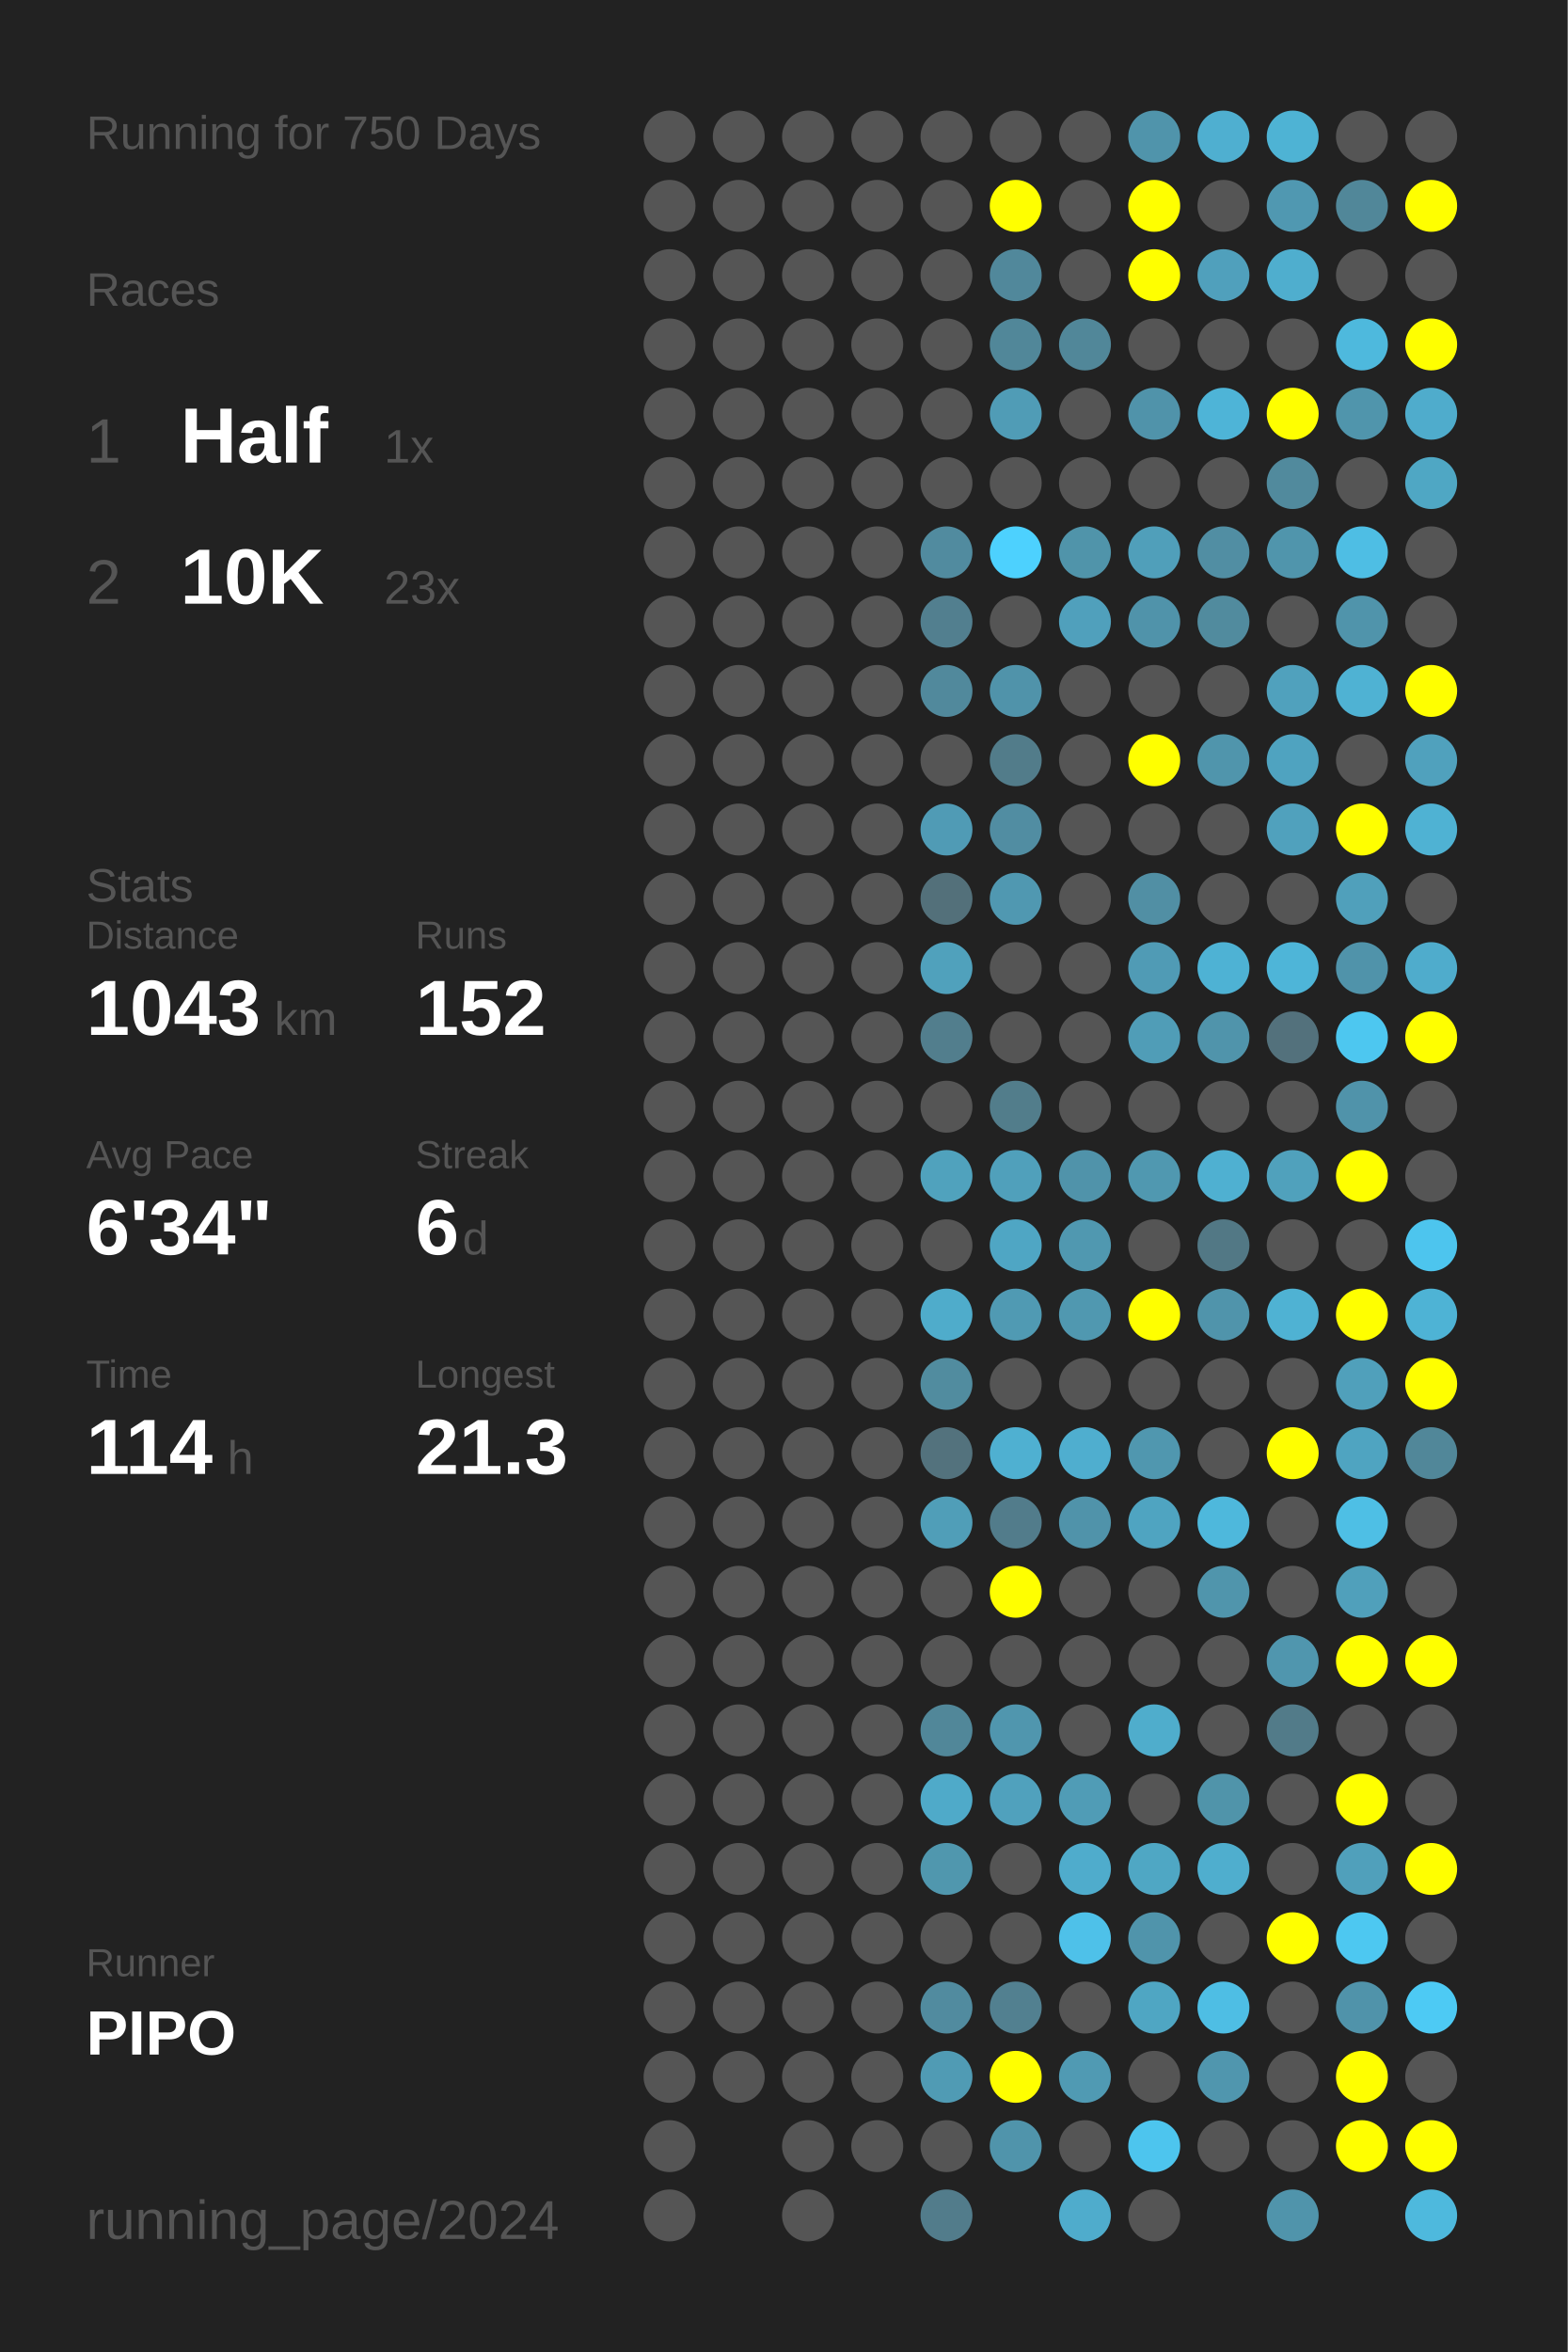
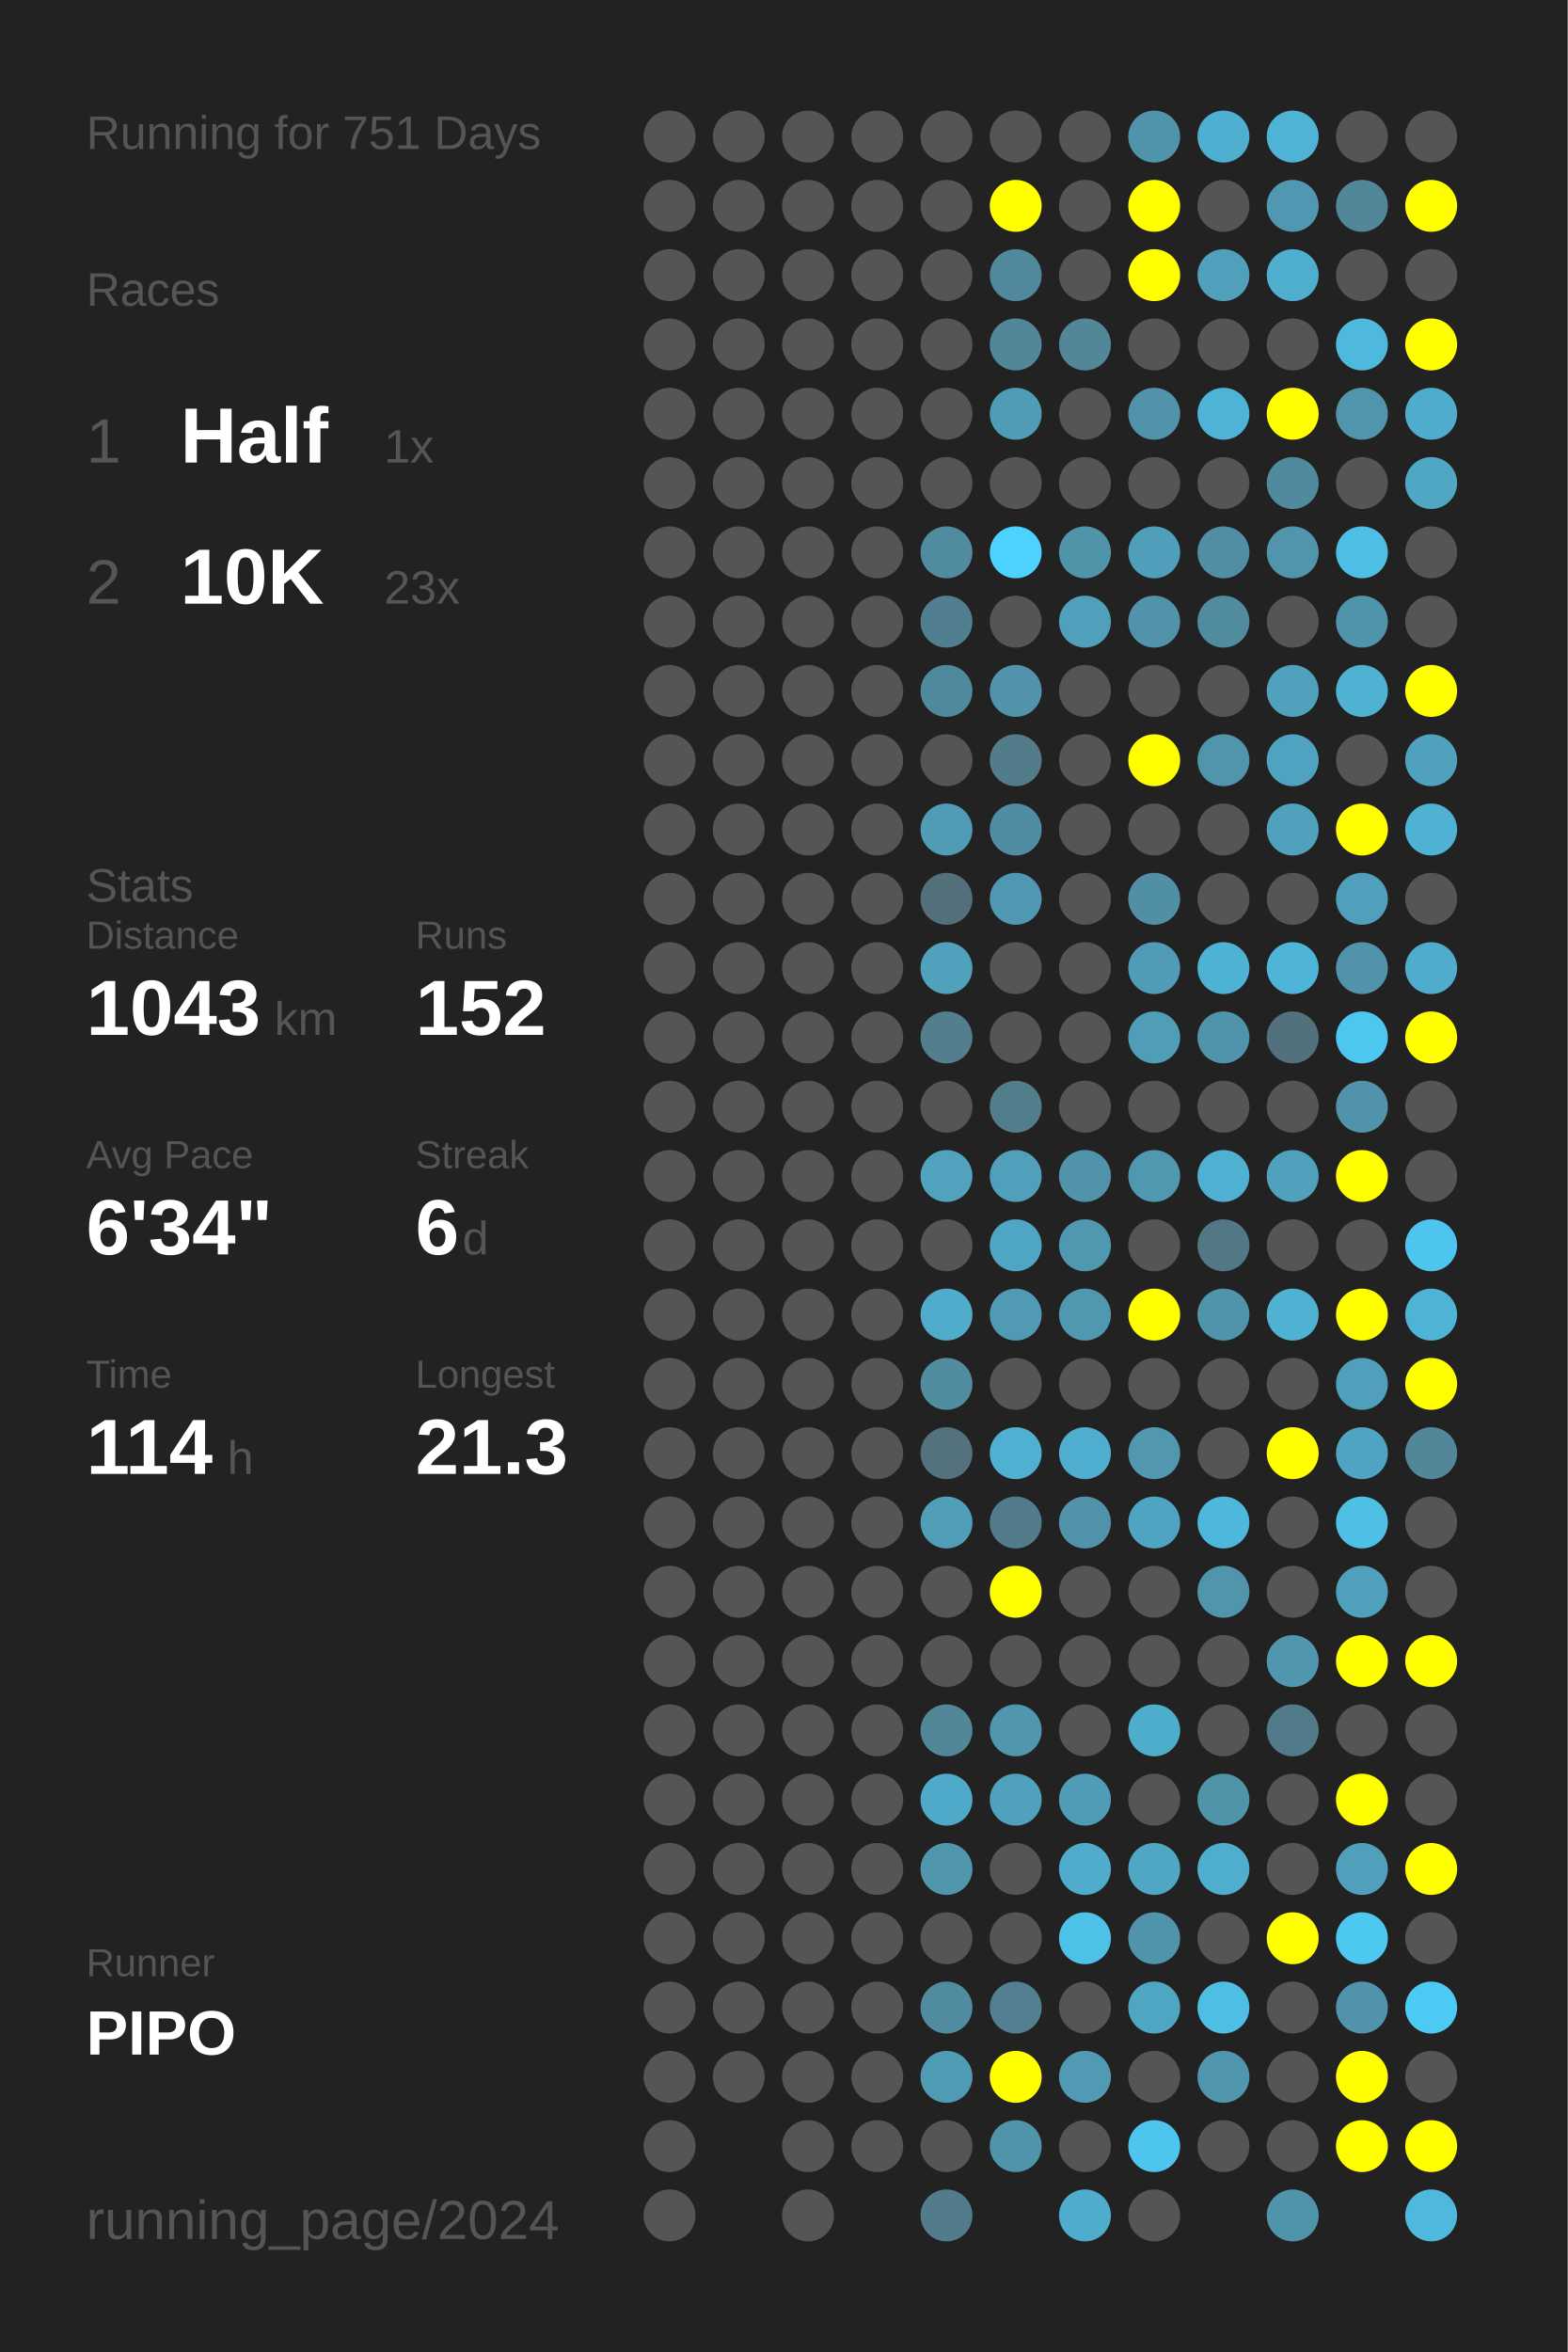
<svg xmlns="http://www.w3.org/2000/svg" baseProfile="full" height="300mm" version="1.1" viewBox="0,0,200,300" width="200mm">
  <defs />
  <rect fill="#222222" height="300" width="200" x="0" y="0" />
-   <text fill="#555555" style="font-size:6px; font-family:Arial;" x="11" y="19">Running for 750 Days</text>
+   <text fill="#555555" style="font-size:6px; font-family:Arial;" x="11" y="19">Running for 751 Days</text>
  <text fill="#555555" style="font-size:6px; font-family:Arial;" x="11" y="39">Races</text>
  <text fill="#555555" style="font-size:8px; font-family:Arial;" x="11" y="59">1</text>
  <text fill="#FFFFFF" style="font-size:10px; font-family:Arial; font-weight:bold;" x="23" y="59">Half</text>
  <text fill="#555555" style="font-size:6px; font-family:Arial;" x="49" y="59">1x</text>
  <text fill="#555555" style="font-size:8px; font-family:Arial;" x="11" y="77">2</text>
  <text fill="#FFFFFF" style="font-size:10px; font-family:Arial; font-weight:bold;" x="23" y="77">10K</text>
  <text fill="#555555" style="font-size:6px; font-family:Arial;" x="49" y="77">23x</text>
  <text fill="#555555" style="font-size:6px; font-family:Arial;" x="11" y="115">Stats</text>
  <text fill="#555555" style="font-size:5px; font-family:Arial;" x="11" y="121">Distance</text>
  <text fill="#FFFFFF" style="font-size:10px; font-family:Arial; font-weight:bold;" x="11" y="132">1043</text>
  <text fill="#555555" style="font-size:6px; font-family:Arial;" x="35" y="132">km</text>
  <text fill="#555555" style="font-size:5px; font-family:Arial;" x="53" y="121">Runs</text>
  <text fill="#FFFFFF" style="font-size:10px; font-family:Arial; font-weight:bold;" x="53" y="132">152</text>
  <text fill="#555555" style="font-size:5px; font-family:Arial;" x="11" y="149">Avg Pace</text>
  <text fill="#FFFFFF" style="font-size:10px; font-family:Arial; font-weight:bold;" x="11" y="160">6'34"</text>
  <text fill="#555555" style="font-size:5px; font-family:Arial;" x="53" y="149">Streak</text>
  <text fill="#FFFFFF" style="font-size:10px; font-family:Arial; font-weight:bold;" x="53" y="160">6</text>
  <text fill="#555555" style="font-size:6px; font-family:Arial;" x="59" y="160">d</text>
  <text fill="#555555" style="font-size:5px; font-family:Arial;" x="11" y="177">Time</text>
  <text fill="#FFFFFF" style="font-size:10px; font-family:Arial; font-weight:bold;" x="11" y="188">114</text>
  <text fill="#555555" style="font-size:6px; font-family:Arial;" x="29" y="188">h</text>
  <text fill="#555555" style="font-size:5px; font-family:Arial;" x="53" y="177">Longest</text>
  <text fill="#FFFFFF" style="font-size:10px; font-family:Arial; font-weight:bold;" x="53" y="188">21.3</text>
  <text fill="#555555" style="font-size:5px; font-family:Arial;" x="11" y="252.065">Runner</text>
  <text fill="#FFFFFF" style="font-size:8px; font-family:Arial; font-weight:bold;" x="11" y="262.065">PIPO</text>
  <text fill="#555555" style="font-size:7px; font-family:Arial;" x="11" y="285.581">running_page/2024</text>
  <circle cx="85.417" cy="17.419" fill="#555555" r="3.312" />
  <circle cx="85.417" cy="26.258" fill="#555555" r="3.312" />
  <circle cx="85.417" cy="35.097" fill="#555555" r="3.312" />
  <circle cx="85.417" cy="43.935" fill="#555555" r="3.312" />
  <circle cx="85.417" cy="52.774" fill="#555555" r="3.312" />
  <circle cx="85.417" cy="61.613" fill="#555555" r="3.312" />
  <circle cx="85.417" cy="70.452" fill="#555555" r="3.312" />
  <circle cx="85.417" cy="79.29" fill="#555555" r="3.312" />
  <circle cx="85.417" cy="88.129" fill="#555555" r="3.312" />
  <circle cx="85.417" cy="96.968" fill="#555555" r="3.312" />
  <circle cx="85.417" cy="105.806" fill="#555555" r="3.312" />
  <circle cx="85.417" cy="114.645" fill="#555555" r="3.312" />
  <circle cx="85.417" cy="123.484" fill="#555555" r="3.312" />
  <circle cx="85.417" cy="132.323" fill="#555555" r="3.312" />
  <circle cx="85.417" cy="141.161" fill="#555555" r="3.312" />
  <circle cx="85.417" cy="150" fill="#555555" r="3.312" />
  <circle cx="85.417" cy="158.839" fill="#555555" r="3.312" />
  <circle cx="85.417" cy="167.677" fill="#555555" r="3.312" />
  <circle cx="85.417" cy="176.516" fill="#555555" r="3.312" />
  <circle cx="85.417" cy="185.355" fill="#555555" r="3.312" />
  <circle cx="85.417" cy="194.194" fill="#555555" r="3.312" />
  <circle cx="85.417" cy="203.032" fill="#555555" r="3.312" />
  <circle cx="85.417" cy="211.871" fill="#555555" r="3.312" />
  <circle cx="85.417" cy="220.71" fill="#555555" r="3.312" />
  <circle cx="85.417" cy="229.548" fill="#555555" r="3.312" />
  <circle cx="85.417" cy="238.387" fill="#555555" r="3.312" />
  <circle cx="85.417" cy="247.226" fill="#555555" r="3.312" />
  <circle cx="85.417" cy="256.065" fill="#555555" r="3.312" />
  <circle cx="85.417" cy="264.903" fill="#555555" r="3.312" />
  <circle cx="85.417" cy="273.742" fill="#555555" r="3.312" />
  <circle cx="85.417" cy="282.581" fill="#555555" r="3.312" />
  <circle cx="94.25" cy="17.419" fill="#555555" r="3.312" />
  <circle cx="94.25" cy="26.258" fill="#555555" r="3.312" />
  <circle cx="94.25" cy="35.097" fill="#555555" r="3.312" />
  <circle cx="94.25" cy="43.935" fill="#555555" r="3.312" />
  <circle cx="94.25" cy="52.774" fill="#555555" r="3.312" />
  <circle cx="94.25" cy="61.613" fill="#555555" r="3.312" />
  <circle cx="94.25" cy="70.452" fill="#555555" r="3.312" />
  <circle cx="94.25" cy="79.29" fill="#555555" r="3.312" />
  <circle cx="94.25" cy="88.129" fill="#555555" r="3.312" />
  <circle cx="94.25" cy="96.968" fill="#555555" r="3.312" />
  <circle cx="94.25" cy="105.806" fill="#555555" r="3.312" />
  <circle cx="94.25" cy="114.645" fill="#555555" r="3.312" />
  <circle cx="94.25" cy="123.484" fill="#555555" r="3.312" />
  <circle cx="94.25" cy="132.323" fill="#555555" r="3.312" />
  <circle cx="94.25" cy="141.161" fill="#555555" r="3.312" />
  <circle cx="94.25" cy="150" fill="#555555" r="3.312" />
  <circle cx="94.25" cy="158.839" fill="#555555" r="3.312" />
  <circle cx="94.25" cy="167.677" fill="#555555" r="3.312" />
  <circle cx="94.25" cy="176.516" fill="#555555" r="3.312" />
  <circle cx="94.25" cy="185.355" fill="#555555" r="3.312" />
  <circle cx="94.25" cy="194.194" fill="#555555" r="3.312" />
  <circle cx="94.25" cy="203.032" fill="#555555" r="3.312" />
  <circle cx="94.25" cy="211.871" fill="#555555" r="3.312" />
  <circle cx="94.25" cy="220.71" fill="#555555" r="3.312" />
  <circle cx="94.25" cy="229.548" fill="#555555" r="3.312" />
  <circle cx="94.25" cy="238.387" fill="#555555" r="3.312" />
  <circle cx="94.25" cy="247.226" fill="#555555" r="3.312" />
  <circle cx="94.25" cy="256.065" fill="#555555" r="3.312" />
  <circle cx="94.25" cy="264.903" fill="#555555" r="3.312" />
  <circle cx="103.083" cy="17.419" fill="#555555" r="3.312" />
  <circle cx="103.083" cy="26.258" fill="#555555" r="3.312" />
  <circle cx="103.083" cy="35.097" fill="#555555" r="3.312" />
  <circle cx="103.083" cy="43.935" fill="#555555" r="3.312" />
  <circle cx="103.083" cy="52.774" fill="#555555" r="3.312" />
  <circle cx="103.083" cy="61.613" fill="#555555" r="3.312" />
  <circle cx="103.083" cy="70.452" fill="#555555" r="3.312" />
  <circle cx="103.083" cy="79.29" fill="#555555" r="3.312" />
  <circle cx="103.083" cy="88.129" fill="#555555" r="3.312" />
  <circle cx="103.083" cy="96.968" fill="#555555" r="3.312" />
  <circle cx="103.083" cy="105.806" fill="#555555" r="3.312" />
  <circle cx="103.083" cy="114.645" fill="#555555" r="3.312" />
  <circle cx="103.083" cy="123.484" fill="#555555" r="3.312" />
  <circle cx="103.083" cy="132.323" fill="#555555" r="3.312" />
  <circle cx="103.083" cy="141.161" fill="#555555" r="3.312" />
  <circle cx="103.083" cy="150" fill="#555555" r="3.312" />
  <circle cx="103.083" cy="158.839" fill="#555555" r="3.312" />
  <circle cx="103.083" cy="167.677" fill="#555555" r="3.312" />
  <circle cx="103.083" cy="176.516" fill="#555555" r="3.312" />
  <circle cx="103.083" cy="185.355" fill="#555555" r="3.312" />
  <circle cx="103.083" cy="194.194" fill="#555555" r="3.312" />
  <circle cx="103.083" cy="203.032" fill="#555555" r="3.312" />
  <circle cx="103.083" cy="211.871" fill="#555555" r="3.312" />
  <circle cx="103.083" cy="220.71" fill="#555555" r="3.312" />
  <circle cx="103.083" cy="229.548" fill="#555555" r="3.312" />
  <circle cx="103.083" cy="238.387" fill="#555555" r="3.312" />
  <circle cx="103.083" cy="247.226" fill="#555555" r="3.312" />
  <circle cx="103.083" cy="256.065" fill="#555555" r="3.312" />
  <circle cx="103.083" cy="264.903" fill="#555555" r="3.312" />
  <circle cx="103.083" cy="273.742" fill="#555555" r="3.312" />
  <circle cx="103.083" cy="282.581" fill="#555555" r="3.312" />
  <circle cx="111.917" cy="17.419" fill="#555555" r="3.312" />
  <circle cx="111.917" cy="26.258" fill="#555555" r="3.312" />
  <circle cx="111.917" cy="35.097" fill="#555555" r="3.312" />
  <circle cx="111.917" cy="43.935" fill="#555555" r="3.312" />
  <circle cx="111.917" cy="52.774" fill="#555555" r="3.312" />
  <circle cx="111.917" cy="61.613" fill="#555555" r="3.312" />
  <circle cx="111.917" cy="70.452" fill="#555555" r="3.312" />
  <circle cx="111.917" cy="79.29" fill="#555555" r="3.312" />
  <circle cx="111.917" cy="88.129" fill="#555555" r="3.312" />
  <circle cx="111.917" cy="96.968" fill="#555555" r="3.312" />
  <circle cx="111.917" cy="105.806" fill="#555555" r="3.312" />
  <circle cx="111.917" cy="114.645" fill="#555555" r="3.312" />
  <circle cx="111.917" cy="123.484" fill="#555555" r="3.312" />
  <circle cx="111.917" cy="132.323" fill="#555555" r="3.312" />
  <circle cx="111.917" cy="141.161" fill="#555555" r="3.312" />
  <circle cx="111.917" cy="150" fill="#555555" r="3.312" />
  <circle cx="111.917" cy="158.839" fill="#555555" r="3.312" />
  <circle cx="111.917" cy="167.677" fill="#555555" r="3.312" />
  <circle cx="111.917" cy="176.516" fill="#555555" r="3.312" />
  <circle cx="111.917" cy="185.355" fill="#555555" r="3.312" />
  <circle cx="111.917" cy="194.194" fill="#555555" r="3.312" />
  <circle cx="111.917" cy="203.032" fill="#555555" r="3.312" />
  <circle cx="111.917" cy="211.871" fill="#555555" r="3.312" />
  <circle cx="111.917" cy="220.71" fill="#555555" r="3.312" />
  <circle cx="111.917" cy="229.548" fill="#555555" r="3.312" />
  <circle cx="111.917" cy="238.387" fill="#555555" r="3.312" />
  <circle cx="111.917" cy="247.226" fill="#555555" r="3.312" />
  <circle cx="111.917" cy="256.065" fill="#555555" r="3.312" />
  <circle cx="111.917" cy="264.903" fill="#555555" r="3.312" />
  <circle cx="111.917" cy="273.742" fill="#555555" r="3.312" />
  <circle cx="120.75" cy="17.419" fill="#555555" r="3.312" />
  <circle cx="120.75" cy="26.258" fill="#555555" r="3.312" />
  <circle cx="120.75" cy="35.097" fill="#555555" r="3.312" />
  <circle cx="120.75" cy="43.935" fill="#555555" r="3.312" />
  <circle cx="120.75" cy="52.774" fill="#555555" r="3.312" />
  <circle cx="120.75" cy="61.613" fill="#555555" r="3.312" />
  <circle cx="120.75" cy="70.452" fill="#518b9f" r="3.312" />
  <circle cx="120.75" cy="79.29" fill="#527f8f" r="3.312" />
  <circle cx="120.75" cy="88.129" fill="#51899c" r="3.312" />
  <circle cx="120.75" cy="96.968" fill="#555555" r="3.312" />
  <circle cx="120.75" cy="105.806" fill="#509bb5" r="3.312" />
  <circle cx="120.75" cy="114.645" fill="#53707a" r="3.312" />
  <circle cx="120.75" cy="123.484" fill="#50a1bc" r="3.312" />
  <circle cx="120.75" cy="132.323" fill="#527e8d" r="3.312" />
  <circle cx="120.75" cy="141.161" fill="#555555" r="3.312" />
  <circle cx="120.75" cy="150" fill="#50a2bd" r="3.312" />
  <circle cx="120.75" cy="158.839" fill="#555555" r="3.312" />
  <circle cx="120.75" cy="167.677" fill="#4faccb" r="3.312" />
  <circle cx="120.75" cy="176.516" fill="#518c9f" r="3.312" />
  <circle cx="120.75" cy="185.355" fill="#53727d" r="3.312" />
  <circle cx="120.75" cy="194.194" fill="#509eb8" r="3.312" />
  <circle cx="120.75" cy="203.032" fill="#555555" r="3.312" />
  <circle cx="120.75" cy="211.871" fill="#555555" r="3.312" />
  <circle cx="120.75" cy="220.71" fill="#518799" r="3.312" />
  <circle cx="120.75" cy="229.548" fill="#4faac9" r="3.312" />
  <circle cx="120.75" cy="238.387" fill="#5097ae" r="3.312" />
  <circle cx="120.75" cy="247.226" fill="#555555" r="3.312" />
  <circle cx="120.75" cy="256.065" fill="#518b9f" r="3.312" />
  <circle cx="120.75" cy="264.903" fill="#509bb4" r="3.312" />
  <circle cx="120.75" cy="273.742" fill="#555555" r="3.312" />
  <circle cx="120.75" cy="282.581" fill="#527c8b" r="3.312" />
  <circle cx="129.583" cy="17.419" fill="#555555" r="3.312" />
  <circle cx="129.583" cy="26.258" fill="#FFFF00" r="3.312" />
  <circle cx="129.583" cy="35.097" fill="#51889b" r="3.312" />
  <circle cx="129.583" cy="43.935" fill="#518799" r="3.312" />
  <circle cx="129.583" cy="52.774" fill="#509cb6" r="3.312" />
  <circle cx="129.583" cy="61.613" fill="#555555" r="3.312" />
  <circle cx="129.583" cy="70.452" fill="#4dd1fe" r="3.312" />
  <circle cx="129.583" cy="79.29" fill="#555555" r="3.312" />
  <circle cx="129.583" cy="88.129" fill="#5093aa" r="3.312" />
  <circle cx="129.583" cy="96.968" fill="#527c8a" r="3.312" />
  <circle cx="129.583" cy="105.806" fill="#518da2" r="3.312" />
  <circle cx="129.583" cy="114.645" fill="#5098b1" r="3.312" />
  <circle cx="129.583" cy="123.484" fill="#555555" r="3.312" />
  <circle cx="129.583" cy="132.323" fill="#555555" r="3.312" />
  <circle cx="129.583" cy="141.161" fill="#527d8b" r="3.312" />
  <circle cx="129.583" cy="150" fill="#50a0bb" r="3.312" />
  <circle cx="129.583" cy="158.839" fill="#4fa6c4" r="3.312" />
  <circle cx="129.583" cy="167.677" fill="#509ab3" r="3.312" />
  <circle cx="129.583" cy="176.516" fill="#555555" r="3.312" />
  <circle cx="129.583" cy="185.355" fill="#4fb0d1" r="3.312" />
  <circle cx="129.583" cy="194.194" fill="#527c8b" r="3.312" />
  <circle cx="129.583" cy="203.032" fill="#FFFF00" r="3.312" />
  <circle cx="129.583" cy="211.871" fill="#555555" r="3.312" />
  <circle cx="129.583" cy="220.71" fill="#5096ae" r="3.312" />
  <circle cx="129.583" cy="229.548" fill="#50a1bd" r="3.312" />
  <circle cx="129.583" cy="238.387" fill="#555555" r="3.312" />
  <circle cx="129.583" cy="247.226" fill="#555555" r="3.312" />
  <circle cx="129.583" cy="256.065" fill="#528090" r="3.312" />
  <circle cx="129.583" cy="264.903" fill="#FFFF00" r="3.312" />
  <circle cx="129.583" cy="273.742" fill="#5094ab" r="3.312" />
  <circle cx="138.417" cy="17.419" fill="#555555" r="3.312" />
  <circle cx="138.417" cy="26.258" fill="#555555" r="3.312" />
  <circle cx="138.417" cy="35.097" fill="#555555" r="3.312" />
  <circle cx="138.417" cy="43.935" fill="#518799" r="3.312" />
  <circle cx="138.417" cy="52.774" fill="#555555" r="3.312" />
  <circle cx="138.417" cy="61.613" fill="#555555" r="3.312" />
  <circle cx="138.417" cy="70.452" fill="#5094aa" r="3.312" />
  <circle cx="138.417" cy="79.29" fill="#50a0bc" r="3.312" />
  <circle cx="138.417" cy="88.129" fill="#555555" r="3.312" />
  <circle cx="138.417" cy="96.968" fill="#555555" r="3.312" />
  <circle cx="138.417" cy="105.806" fill="#555555" r="3.312" />
  <circle cx="138.417" cy="114.645" fill="#555555" r="3.312" />
  <circle cx="138.417" cy="123.484" fill="#555555" r="3.312" />
  <circle cx="138.417" cy="132.323" fill="#555555" r="3.312" />
  <circle cx="138.417" cy="141.161" fill="#555555" r="3.312" />
  <circle cx="138.417" cy="150" fill="#5093aa" r="3.312" />
  <circle cx="138.417" cy="158.839" fill="#5098b0" r="3.312" />
  <circle cx="138.417" cy="167.677" fill="#5098b0" r="3.312" />
  <circle cx="138.417" cy="176.516" fill="#555555" r="3.312" />
  <circle cx="138.417" cy="185.355" fill="#4faecf" r="3.312" />
  <circle cx="138.417" cy="194.194" fill="#5093aa" r="3.312" />
  <circle cx="138.417" cy="203.032" fill="#555555" r="3.312" />
  <circle cx="138.417" cy="211.871" fill="#555555" r="3.312" />
  <circle cx="138.417" cy="220.71" fill="#555555" r="3.312" />
  <circle cx="138.417" cy="229.548" fill="#509cb6" r="3.312" />
  <circle cx="138.417" cy="238.387" fill="#4faccc" r="3.312" />
  <circle cx="138.417" cy="247.226" fill="#4ec1e9" r="3.312" />
  <circle cx="138.417" cy="256.065" fill="#555555" r="3.312" />
  <circle cx="138.417" cy="264.903" fill="#509ab3" r="3.312" />
  <circle cx="138.417" cy="273.742" fill="#555555" r="3.312" />
  <circle cx="138.417" cy="282.581" fill="#4faccc" r="3.312" />
  <circle cx="147.25" cy="17.419" fill="#5094ab" r="3.312" />
  <circle cx="147.25" cy="26.258" fill="#FFFF00" r="3.312" />
  <circle cx="147.25" cy="35.097" fill="#FFFF00" r="3.312" />
  <circle cx="147.25" cy="43.935" fill="#555555" r="3.312" />
  <circle cx="147.25" cy="52.774" fill="#5093aa" r="3.312" />
  <circle cx="147.25" cy="61.613" fill="#555555" r="3.312" />
  <circle cx="147.25" cy="70.452" fill="#509fba" r="3.312" />
  <circle cx="147.25" cy="79.29" fill="#5093aa" r="3.312" />
  <circle cx="147.25" cy="88.129" fill="#555555" r="3.312" />
  <circle cx="147.25" cy="96.968" fill="#FFFF00" r="3.312" />
  <circle cx="147.25" cy="105.806" fill="#555555" r="3.312" />
  <circle cx="147.25" cy="114.645" fill="#518fa4" r="3.312" />
  <circle cx="147.25" cy="123.484" fill="#509bb5" r="3.312" />
  <circle cx="147.25" cy="132.323" fill="#509db7" r="3.312" />
  <circle cx="147.25" cy="141.161" fill="#555555" r="3.312" />
  <circle cx="147.25" cy="150" fill="#5098b0" r="3.312" />
  <circle cx="147.25" cy="158.839" fill="#555555" r="3.312" />
  <circle cx="147.25" cy="167.677" fill="#FFFF00" r="3.312" />
  <circle cx="147.25" cy="176.516" fill="#555555" r="3.312" />
  <circle cx="147.25" cy="185.355" fill="#5097af" r="3.312" />
  <circle cx="147.25" cy="194.194" fill="#4fa4c1" r="3.312" />
  <circle cx="147.25" cy="203.032" fill="#555555" r="3.312" />
  <circle cx="147.25" cy="211.871" fill="#555555" r="3.312" />
  <circle cx="147.25" cy="220.71" fill="#4fadcc" r="3.312" />
  <circle cx="147.25" cy="229.548" fill="#555555" r="3.312" />
  <circle cx="147.25" cy="238.387" fill="#4fa7c4" r="3.312" />
  <circle cx="147.25" cy="247.226" fill="#5094ab" r="3.312" />
  <circle cx="147.25" cy="256.065" fill="#4fa6c3" r="3.312" />
  <circle cx="147.25" cy="264.903" fill="#555555" r="3.312" />
  <circle cx="147.25" cy="273.742" fill="#4dc5ee" r="3.312" />
  <circle cx="147.25" cy="282.581" fill="#555555" r="3.312" />
  <circle cx="156.083" cy="17.419" fill="#4fafd0" r="3.312" />
  <circle cx="156.083" cy="26.258" fill="#555555" r="3.312" />
  <circle cx="156.083" cy="35.097" fill="#50a0bc" r="3.312" />
  <circle cx="156.083" cy="43.935" fill="#555555" r="3.312" />
  <circle cx="156.083" cy="52.774" fill="#4eb4d7" r="3.312" />
  <circle cx="156.083" cy="61.613" fill="#555555" r="3.312" />
  <circle cx="156.083" cy="70.452" fill="#518ea3" r="3.312" />
  <circle cx="156.083" cy="79.29" fill="#518b9e" r="3.312" />
  <circle cx="156.083" cy="88.129" fill="#555555" r="3.312" />
  <circle cx="156.083" cy="96.968" fill="#5095ac" r="3.312" />
  <circle cx="156.083" cy="105.806" fill="#555555" r="3.312" />
  <circle cx="156.083" cy="114.645" fill="#555555" r="3.312" />
  <circle cx="156.083" cy="123.484" fill="#4eb2d4" r="3.312" />
  <circle cx="156.083" cy="132.323" fill="#5094ab" r="3.312" />
  <circle cx="156.083" cy="141.161" fill="#555555" r="3.312" />
  <circle cx="156.083" cy="150" fill="#4fb0d1" r="3.312" />
  <circle cx="156.083" cy="158.839" fill="#527885" r="3.312" />
  <circle cx="156.083" cy="167.677" fill="#5094ab" r="3.312" />
  <circle cx="156.083" cy="176.516" fill="#555555" r="3.312" />
  <circle cx="156.083" cy="185.355" fill="#555555" r="3.312" />
  <circle cx="156.083" cy="194.194" fill="#4eb8dc" r="3.312" />
  <circle cx="156.083" cy="203.032" fill="#5095ac" r="3.312" />
  <circle cx="156.083" cy="211.871" fill="#555555" r="3.312" />
  <circle cx="156.083" cy="220.71" fill="#555555" r="3.312" />
  <circle cx="156.083" cy="229.548" fill="#5094aa" r="3.312" />
  <circle cx="156.083" cy="238.387" fill="#4faece" r="3.312" />
  <circle cx="156.083" cy="247.226" fill="#555555" r="3.312" />
  <circle cx="156.083" cy="256.065" fill="#4ebee4" r="3.312" />
  <circle cx="156.083" cy="264.903" fill="#5096ae" r="3.312" />
  <circle cx="156.083" cy="273.742" fill="#555555" r="3.312" />
  <circle cx="164.917" cy="17.419" fill="#4eb3d4" r="3.312" />
  <circle cx="164.917" cy="26.258" fill="#5098b1" r="3.312" />
  <circle cx="164.917" cy="35.097" fill="#4faece" r="3.312" />
  <circle cx="164.917" cy="43.935" fill="#555555" r="3.312" />
  <circle cx="164.917" cy="52.774" fill="#FFFF00" r="3.312" />
  <circle cx="164.917" cy="61.613" fill="#518a9d" r="3.312" />
  <circle cx="164.917" cy="70.452" fill="#5095ac" r="3.312" />
  <circle cx="164.917" cy="79.29" fill="#555555" r="3.312" />
  <circle cx="164.917" cy="88.129" fill="#50a1bd" r="3.312" />
  <circle cx="164.917" cy="96.968" fill="#4fa3c0" r="3.312" />
  <circle cx="164.917" cy="105.806" fill="#50a1bd" r="3.312" />
  <circle cx="164.917" cy="114.645" fill="#555555" r="3.312" />
  <circle cx="164.917" cy="123.484" fill="#4eb5d8" r="3.312" />
  <circle cx="164.917" cy="132.323" fill="#53717c" r="3.312" />
  <circle cx="164.917" cy="141.161" fill="#555555" r="3.312" />
  <circle cx="164.917" cy="150" fill="#50a1bc" r="3.312" />
  <circle cx="164.917" cy="158.839" fill="#555555" r="3.312" />
  <circle cx="164.917" cy="167.677" fill="#4fb2d3" r="3.312" />
  <circle cx="164.917" cy="176.516" fill="#555555" r="3.312" />
  <circle cx="164.917" cy="185.355" fill="#FFFF00" r="3.312" />
  <circle cx="164.917" cy="194.194" fill="#555555" r="3.312" />
  <circle cx="164.917" cy="203.032" fill="#555555" r="3.312" />
  <circle cx="164.917" cy="211.871" fill="#5096ae" r="3.312" />
  <circle cx="164.917" cy="220.71" fill="#527b89" r="3.312" />
  <circle cx="164.917" cy="229.548" fill="#555555" r="3.312" />
  <circle cx="164.917" cy="238.387" fill="#555555" r="3.312" />
  <circle cx="164.917" cy="247.226" fill="#FFFF00" r="3.312" />
  <circle cx="164.917" cy="256.065" fill="#555555" r="3.312" />
  <circle cx="164.917" cy="264.903" fill="#555555" r="3.312" />
  <circle cx="164.917" cy="273.742" fill="#555555" r="3.312" />
  <circle cx="164.917" cy="282.581" fill="#5094ab" r="3.312" />
  <circle cx="173.75" cy="17.419" fill="#555555" r="3.312" />
  <circle cx="173.75" cy="26.258" fill="#518799" r="3.312" />
  <circle cx="173.75" cy="35.097" fill="#555555" r="3.312" />
  <circle cx="173.75" cy="43.935" fill="#4eb9dd" r="3.312" />
  <circle cx="173.75" cy="52.774" fill="#5095ac" r="3.312" />
  <circle cx="173.75" cy="61.613" fill="#555555" r="3.312" />
  <circle cx="173.75" cy="70.452" fill="#4ebee4" r="3.312" />
  <circle cx="173.75" cy="79.29" fill="#5094ab" r="3.312" />
  <circle cx="173.75" cy="88.129" fill="#4fb2d3" r="3.312" />
  <circle cx="173.75" cy="96.968" fill="#555555" r="3.312" />
  <circle cx="173.75" cy="105.806" fill="#FFFF00" r="3.312" />
  <circle cx="173.75" cy="114.645" fill="#50a0bb" r="3.312" />
  <circle cx="173.75" cy="123.484" fill="#5093aa" r="3.312" />
  <circle cx="173.75" cy="132.323" fill="#4dc7f0" r="3.312" />
  <circle cx="173.75" cy="141.161" fill="#5093aa" r="3.312" />
  <circle cx="173.75" cy="150" fill="#FFFF00" r="3.312" />
  <circle cx="173.75" cy="158.839" fill="#555555" r="3.312" />
  <circle cx="173.75" cy="167.677" fill="#FFFF00" r="3.312" />
  <circle cx="173.75" cy="176.516" fill="#50a0bb" r="3.312" />
  <circle cx="173.75" cy="185.355" fill="#4fa4c1" r="3.312" />
  <circle cx="173.75" cy="194.194" fill="#4ebfe5" r="3.312" />
  <circle cx="173.75" cy="203.032" fill="#50a0bb" r="3.312" />
  <circle cx="173.75" cy="211.871" fill="#FFFF00" r="3.312" />
  <circle cx="173.75" cy="220.71" fill="#555555" r="3.312" />
  <circle cx="173.75" cy="229.548" fill="#FFFF00" r="3.312" />
  <circle cx="173.75" cy="238.387" fill="#50a0bb" r="3.312" />
  <circle cx="173.75" cy="247.226" fill="#4dc8f1" r="3.312" />
  <circle cx="173.75" cy="256.065" fill="#5093aa" r="3.312" />
  <circle cx="173.75" cy="264.903" fill="#FFFF00" r="3.312" />
  <circle cx="173.75" cy="273.742" fill="#FFFF00" r="3.312" />
  <circle cx="182.583" cy="17.419" fill="#555555" r="3.312" />
  <circle cx="182.583" cy="26.258" fill="#FFFF00" r="3.312" />
  <circle cx="182.583" cy="35.097" fill="#555555" r="3.312" />
  <circle cx="182.583" cy="43.935" fill="#FFFF00" r="3.312" />
  <circle cx="182.583" cy="52.774" fill="#4faccc" r="3.312" />
  <circle cx="182.583" cy="61.613" fill="#4fa7c4" r="3.312" />
  <circle cx="182.583" cy="70.452" fill="#555555" r="3.312" />
  <circle cx="182.583" cy="79.29" fill="#555555" r="3.312" />
  <circle cx="182.583" cy="88.129" fill="#FFFF00" r="3.312" />
  <circle cx="182.583" cy="96.968" fill="#50a1bd" r="3.312" />
  <circle cx="182.583" cy="105.806" fill="#4fb2d3" r="3.312" />
  <circle cx="182.583" cy="114.645" fill="#555555" r="3.312" />
  <circle cx="182.583" cy="123.484" fill="#4faccc" r="3.312" />
  <circle cx="182.583" cy="132.323" fill="#FFFF00" r="3.312" />
  <circle cx="182.583" cy="141.161" fill="#555555" r="3.312" />
  <circle cx="182.583" cy="150" fill="#555555" r="3.312" />
  <circle cx="182.583" cy="158.839" fill="#4dc5ee" r="3.312" />
  <circle cx="182.583" cy="167.677" fill="#4eb3d5" r="3.312" />
  <circle cx="182.583" cy="176.516" fill="#FFFF00" r="3.312" />
  <circle cx="182.583" cy="185.355" fill="#518799" r="3.312" />
  <circle cx="182.583" cy="194.194" fill="#555555" r="3.312" />
  <circle cx="182.583" cy="203.032" fill="#555555" r="3.312" />
  <circle cx="182.583" cy="211.871" fill="#FFFF00" r="3.312" />
  <circle cx="182.583" cy="220.71" fill="#555555" r="3.312" />
  <circle cx="182.583" cy="229.548" fill="#555555" r="3.312" />
  <circle cx="182.583" cy="238.387" fill="#FFFF00" r="3.312" />
  <circle cx="182.583" cy="247.226" fill="#555555" r="3.312" />
  <circle cx="182.583" cy="256.065" fill="#4dcaf4" r="3.312" />
  <circle cx="182.583" cy="264.903" fill="#555555" r="3.312" />
  <circle cx="182.583" cy="273.742" fill="#FFFF00" r="3.312" />
  <circle cx="182.583" cy="282.581" fill="#4eb9dd" r="3.312" />
</svg>
